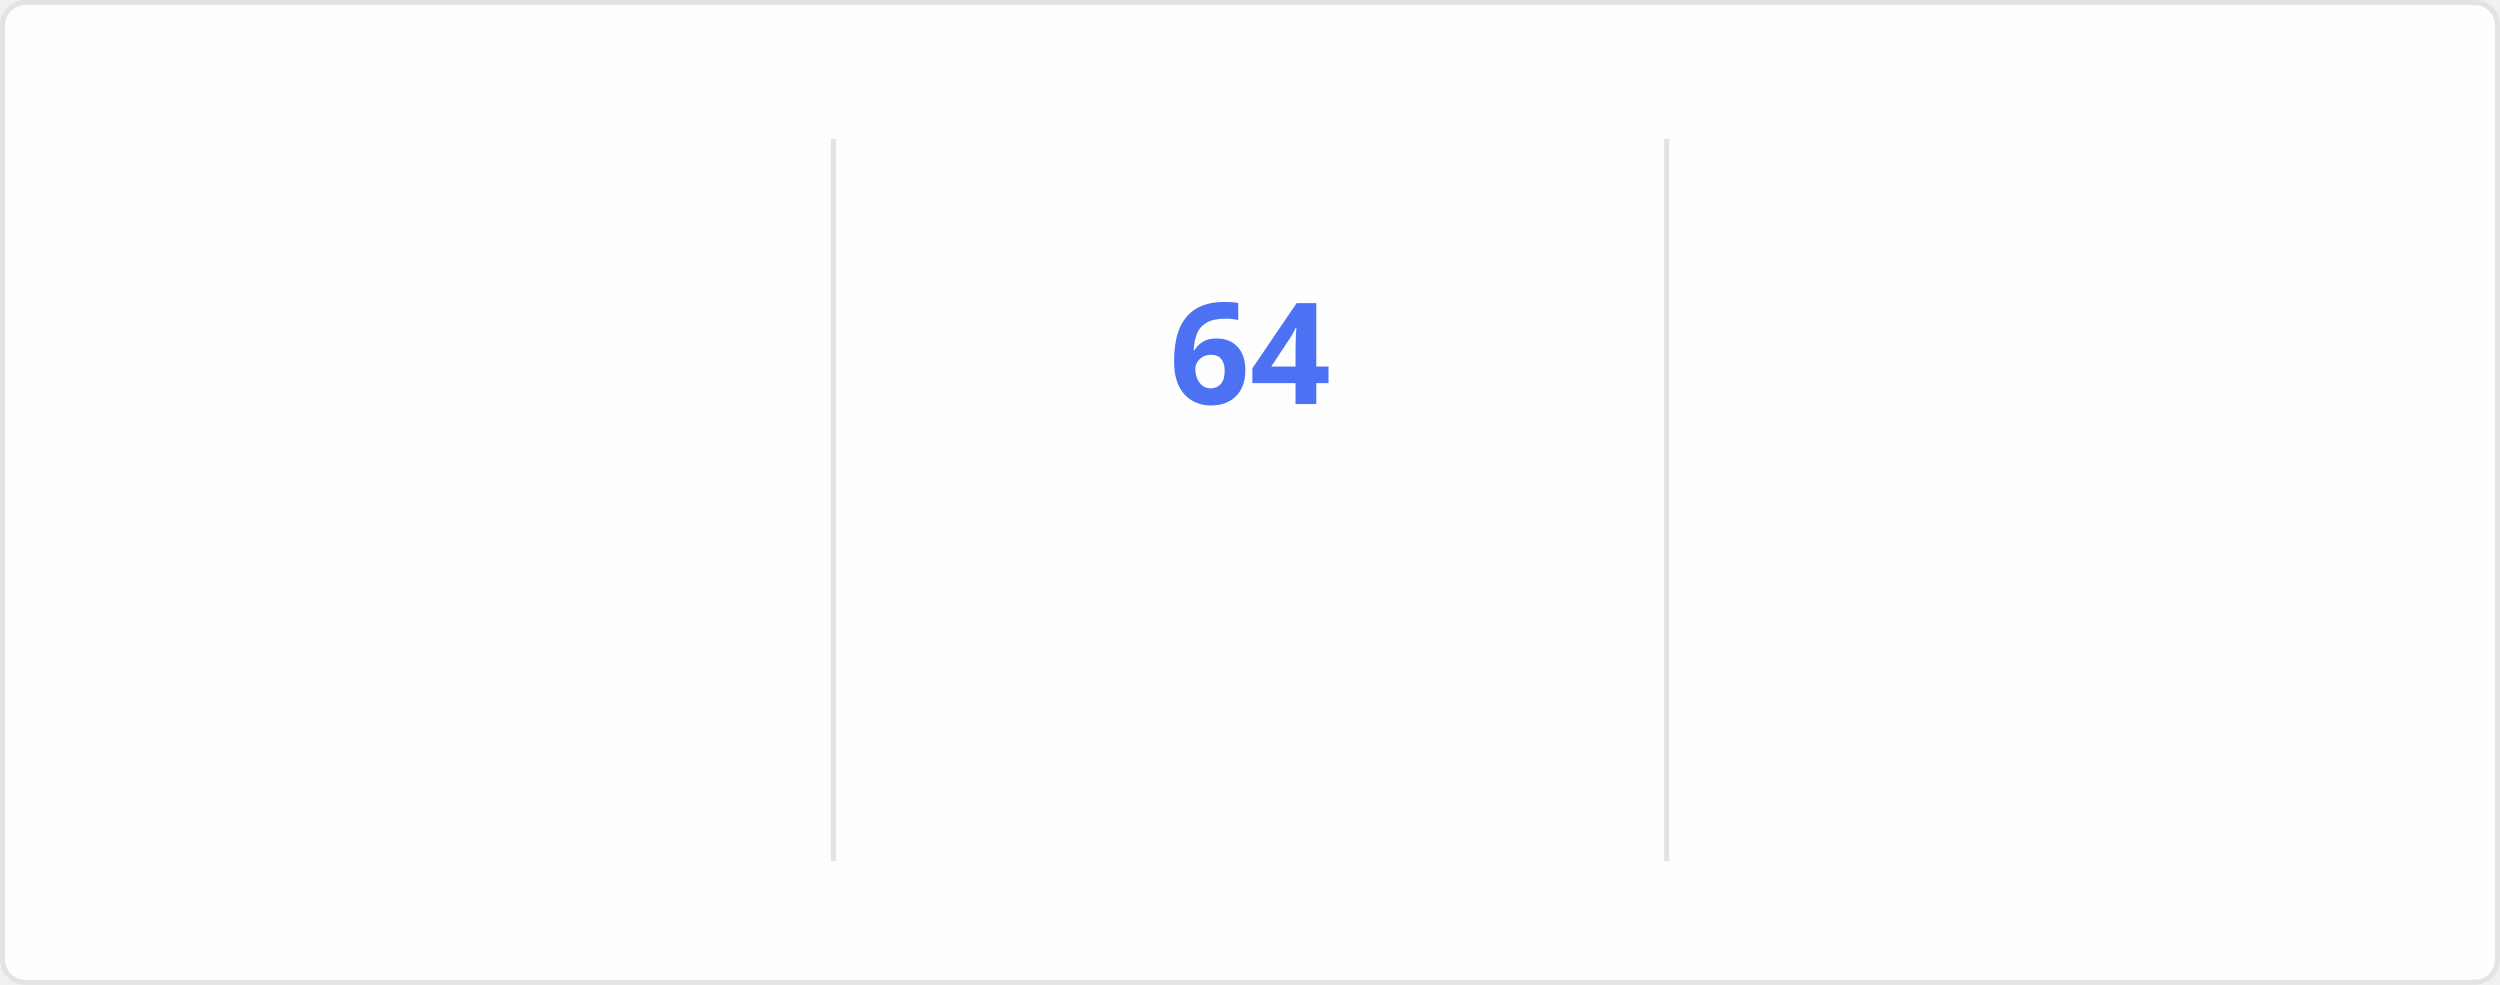
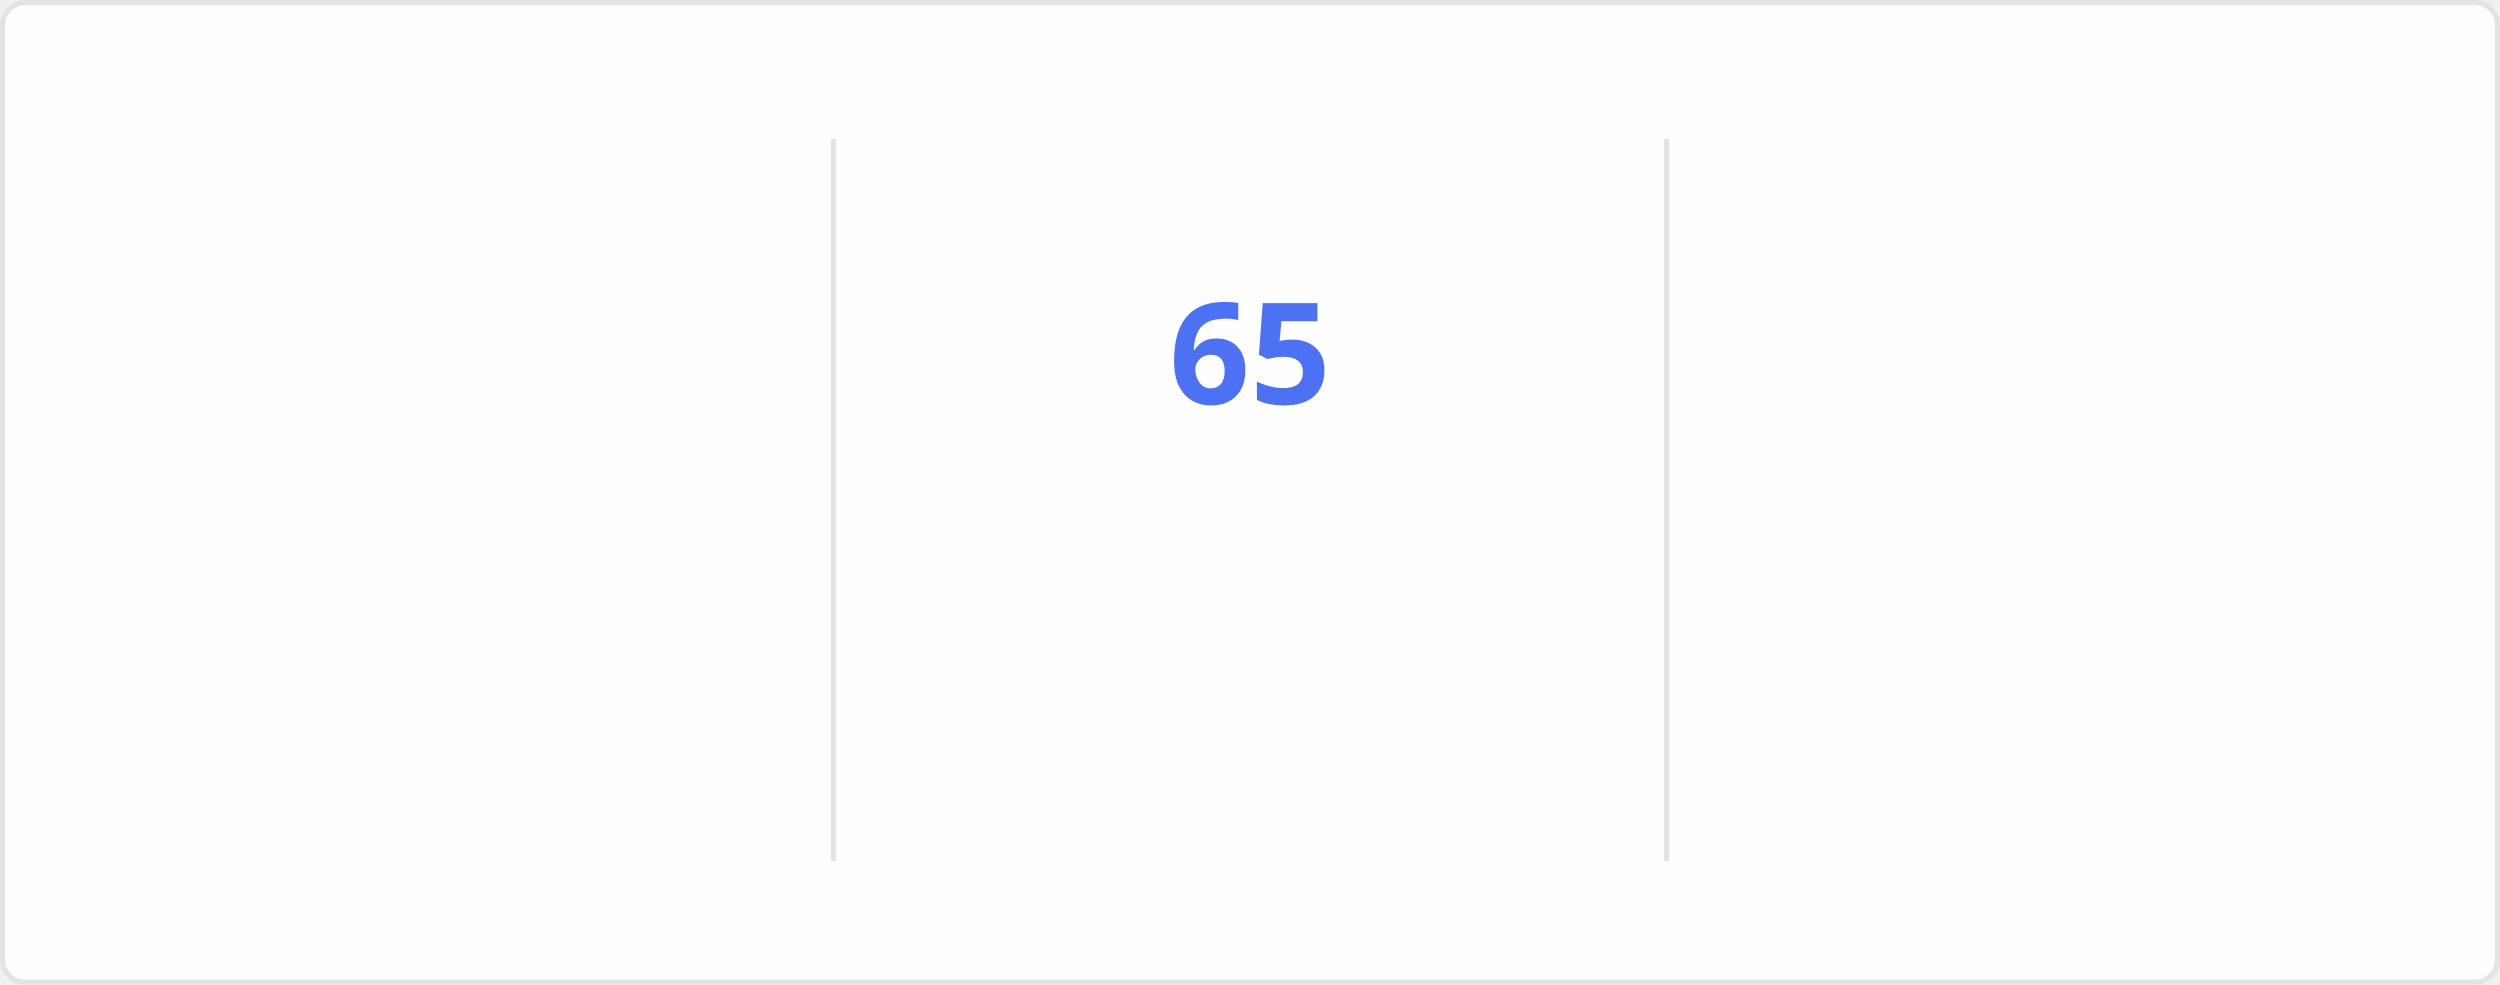
<svg xmlns="http://www.w3.org/2000/svg" style="isolation: isolate" viewBox="0 0 495 195" width="495px" height="195px" direction="ltr">
  <style>
    @keyframes currstreak {
      0% { font-size: 3px; opacity: 0.2; }
      80% { font-size: 34px; opacity: 1; }
      100% { font-size: 28px; opacity: 1; }
    }
    @keyframes fadein {
      0% { opacity: 0; }
      100% { opacity: 1; }
    }
    .big-number {
      font-family: "Segoe UI", Ubuntu, sans-serif;
      font-weight: 700;
      font-size: 28px;
      fill: #2f80ed;
    }
    .label {
      font-family: "Segoe UI", Ubuntu, sans-serif;
      font-weight: 400;
      font-size: 14px;
      fill: #2f80ed;
    }
    .range-text {
      font-family: "Segoe UI", Ubuntu, sans-serif;
      font-weight: 400;
      font-size: 12px;
      fill: #434d58;
    }
    .current-streak-num {
      font-family: "Segoe UI", Ubuntu, sans-serif;
      font-weight: 700;
      font-size: 28px;
      fill: #4c71f2;
    }</style>
  <defs>
    <clipPath id="outer_rectangle">
      <rect width="495" height="195" rx="4.5" />
    </clipPath>
    <mask id="mask_out_ring_behind_fire">
      <rect width="495" height="195" fill="white" />
      <ellipse id="mask-ellipse" cx="247.5" cy="32" rx="13" ry="18" fill="black" />
    </mask>
  </defs>
  <g clip-path="url(#outer_rectangle)">
    <g style="isolation: isolate">
      <rect fill="#fffefe" rx="4.5" x="0.5" y="0.5" width="494" height="194" stroke="#e4e2e2" />
    </g>
    <g style="isolation: isolate">
      <line x1="165" y1="28" x2="165" y2="170" vector-effect="non-scaling-stroke" stroke-width="1" stroke="#e4e2e2" stroke-linejoin="miter" stroke-linecap="square" stroke-miterlimit="3" />
      <line x1="330" y1="28" x2="330" y2="170" vector-effect="non-scaling-stroke" stroke-width="1" stroke="#e4e2e2" stroke-linejoin="miter" stroke-linecap="square" stroke-miterlimit="3" />
    </g>
    <g style="isolation: isolate">
      <g transform="translate(82.5, 48)">
        <text x="0" y="32" stroke-width="0" text-anchor="middle" class="big-number" style="opacity: 0; animation: fadein 0.5s linear forwards 0.6s">
            4.3K
          </text>
      </g>
      <g transform="translate(82.5, 84)">
        <text x="0" y="32" stroke-width="0" text-anchor="middle" class="label" style="opacity: 0; animation: fadein 0.5s linear forwards 0.7s">
            Total Contributions
          </text>
      </g>
      <g transform="translate(82.5, 114)">
        <text x="0" y="32" stroke-width="0" text-anchor="middle" class="range-text" style="opacity: 0; animation: fadein 0.5s linear forwards 0.8s">
            Nov 16 - Present
          </text>
      </g>
    </g>
    <g style="isolation: isolate">
      <g mask="url(#mask_out_ring_behind_fire)">
        <circle cx="247.5" cy="71" r="40" fill="none" stroke="#2f80ed" stroke-width="5" style="opacity: 0; animation: fadein 0.5s linear forwards 0.4s" />
      </g>
      <g transform="translate(247.5, 19.5)" stroke-opacity="0" style="opacity: 0; animation: fadein 0.5s linear forwards 0.6s">
        <path d="M -12 -0.5 L 15 -0.5 L 15 23.5 L -12 23.5 L -12 -0.5 Z" fill="none" />
        <path d="M 1.5 0.67 C 1.5 0.67 2.24 3.32 2.24 5.47 C 2.24 7.53 0.89 9.2 -1.17 9.2 C -3.23 9.2 -4.79 7.53 -4.79 5.47 L -4.76 5.11 C -6.78 7.51 -8 10.62 -8 13.99 C -8 18.41 -4.42 22 0 22 C 4.42 22 8 18.41 8 13.99 C 8 8.6 5.41 3.79 1.5 0.67 Z M -0.29 19 C -2.07 19 -3.51 17.6 -3.51 15.86 C -3.51 14.24 -2.46 13.1 -0.7 12.74 C 1.07 12.38 2.9 11.53 3.92 10.16 C 4.31 11.45 4.51 12.81 4.51 14.2 C 4.51 16.85 2.36 19 -0.29 19 Z" fill="#2f80ed" stroke-opacity="0" />
      </g>
      <g transform="translate(247.5, 48)">
        <text x="0" y="32" stroke-width="0" text-anchor="middle" class="current-streak-num" style="animation: currstreak 0.6s linear forwards">
-             64
+             65
          </text>
      </g>
      <g transform="translate(247.5, 108)">
        <text x="0" y="32" stroke-width="0" text-anchor="middle" class="label" style="opacity: 0; animation: fadein 0.5s linear forwards 0.9s">
            Current Streak
          </text>
      </g>
      <g transform="translate(247.5, 145)">
        <text x="0" y="21" stroke-width="0" text-anchor="middle" class="range-text" style="opacity: 0; animation: fadein 0.5s linear forwards 0.9s">
-             Sep 16 - Nov 18
+             Sep 16 - Nov 19
          </text>
      </g>
    </g>
    <g style="isolation: isolate">
      <g transform="translate(412.5, 48)">
        <text x="0" y="32" stroke-width="0" text-anchor="middle" class="big-number" style="opacity: 0; animation: fadein 0.5s linear forwards 1.2s">
-             64
+             65
          </text>
      </g>
      <g transform="translate(412.5, 84)">
        <text x="0" y="32" stroke-width="0" text-anchor="middle" class="label" style="opacity: 0; animation: fadein 0.5s linear forwards 1.3s">
            Longest Streak
          </text>
      </g>
      <g transform="translate(412.5, 114)">
        <text x="0" y="32" stroke-width="0" text-anchor="middle" class="range-text" style="opacity: 0; animation: fadein 0.5s linear forwards 1.4s">
-             Sep 16 - Nov 18
+             Sep 16 - Nov 19
          </text>
      </g>
    </g>
  </g>
</svg>
